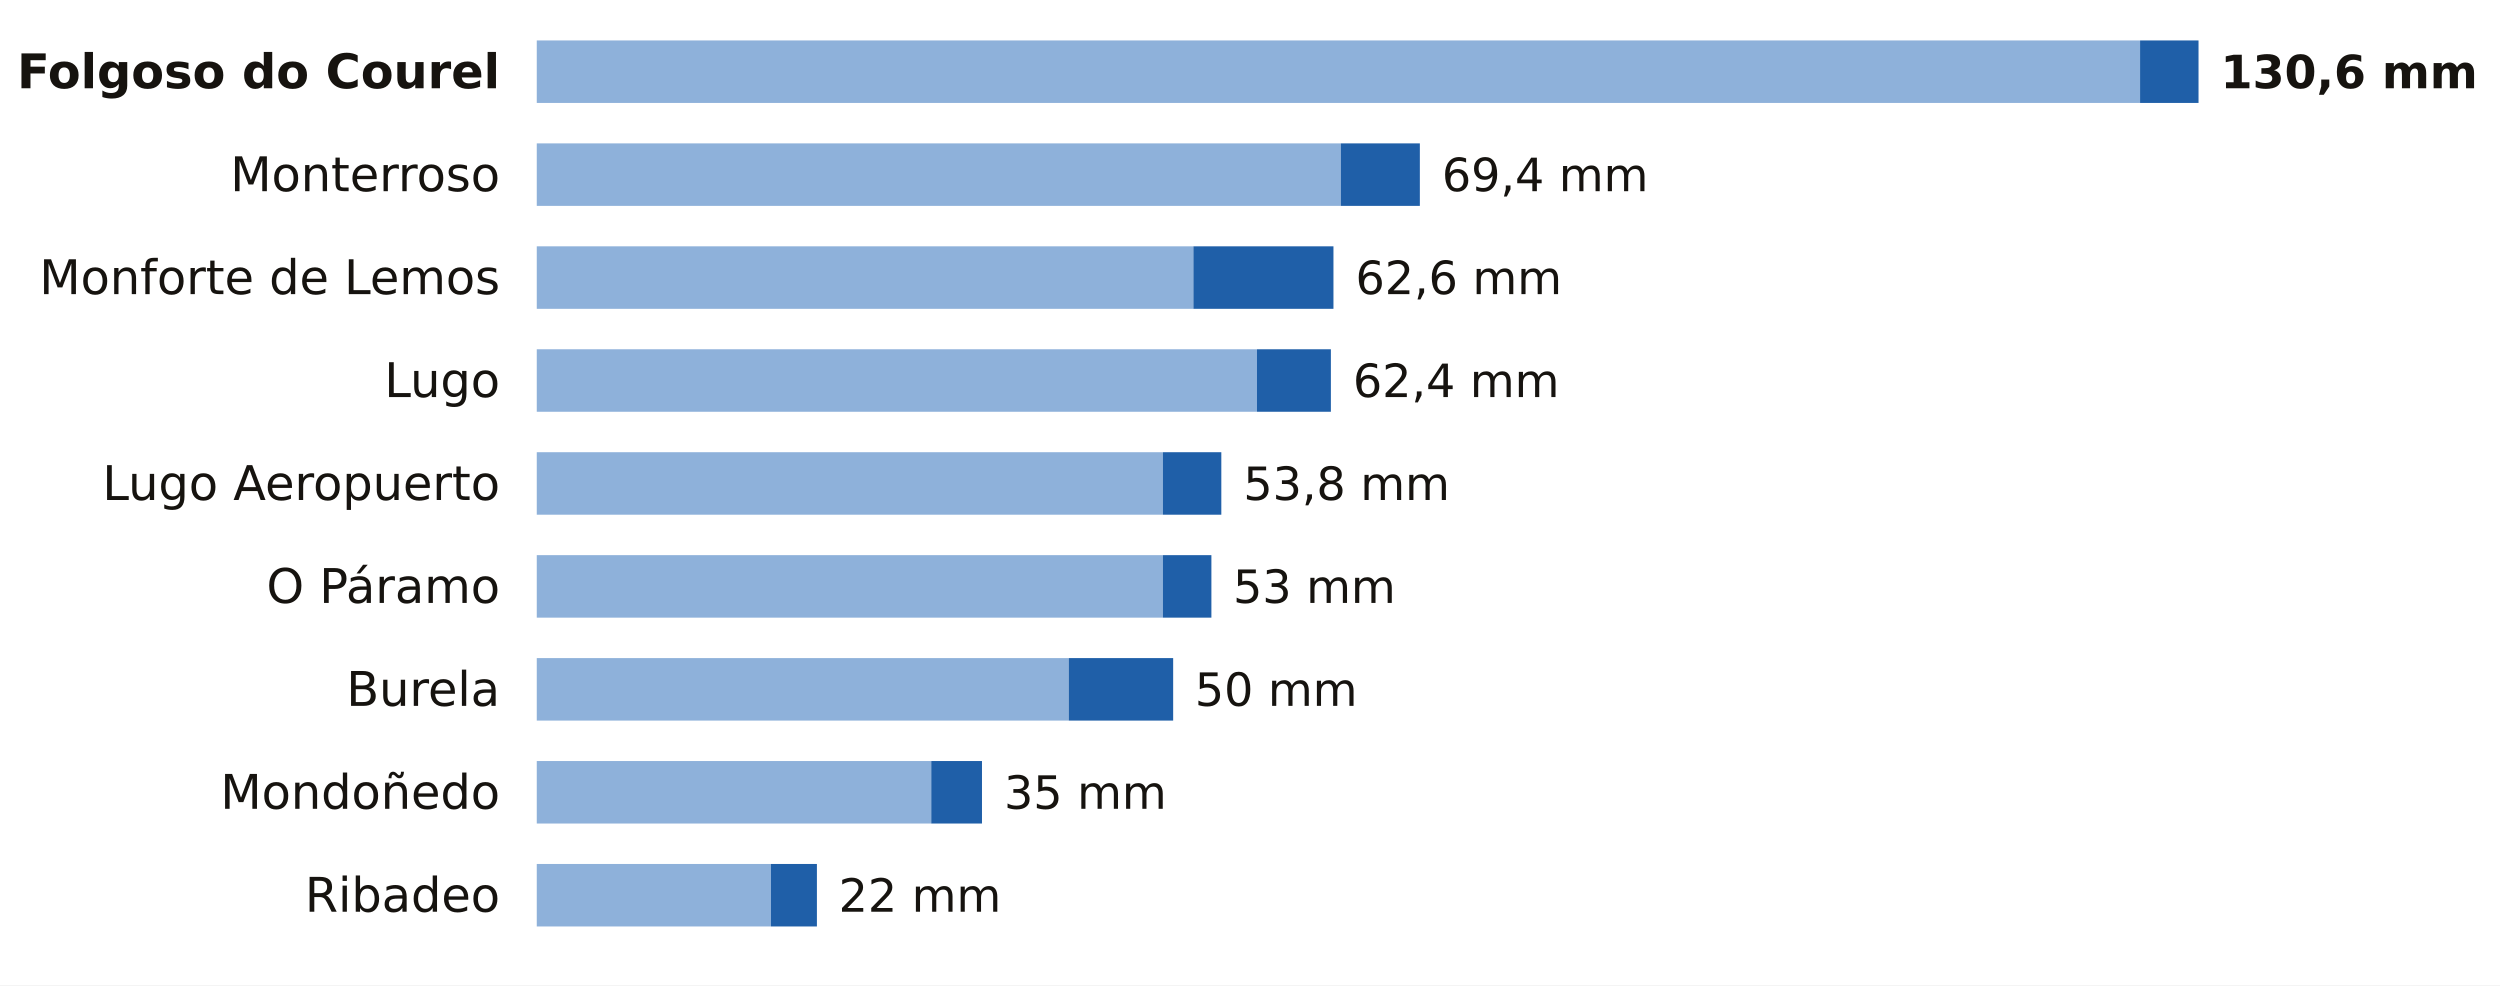
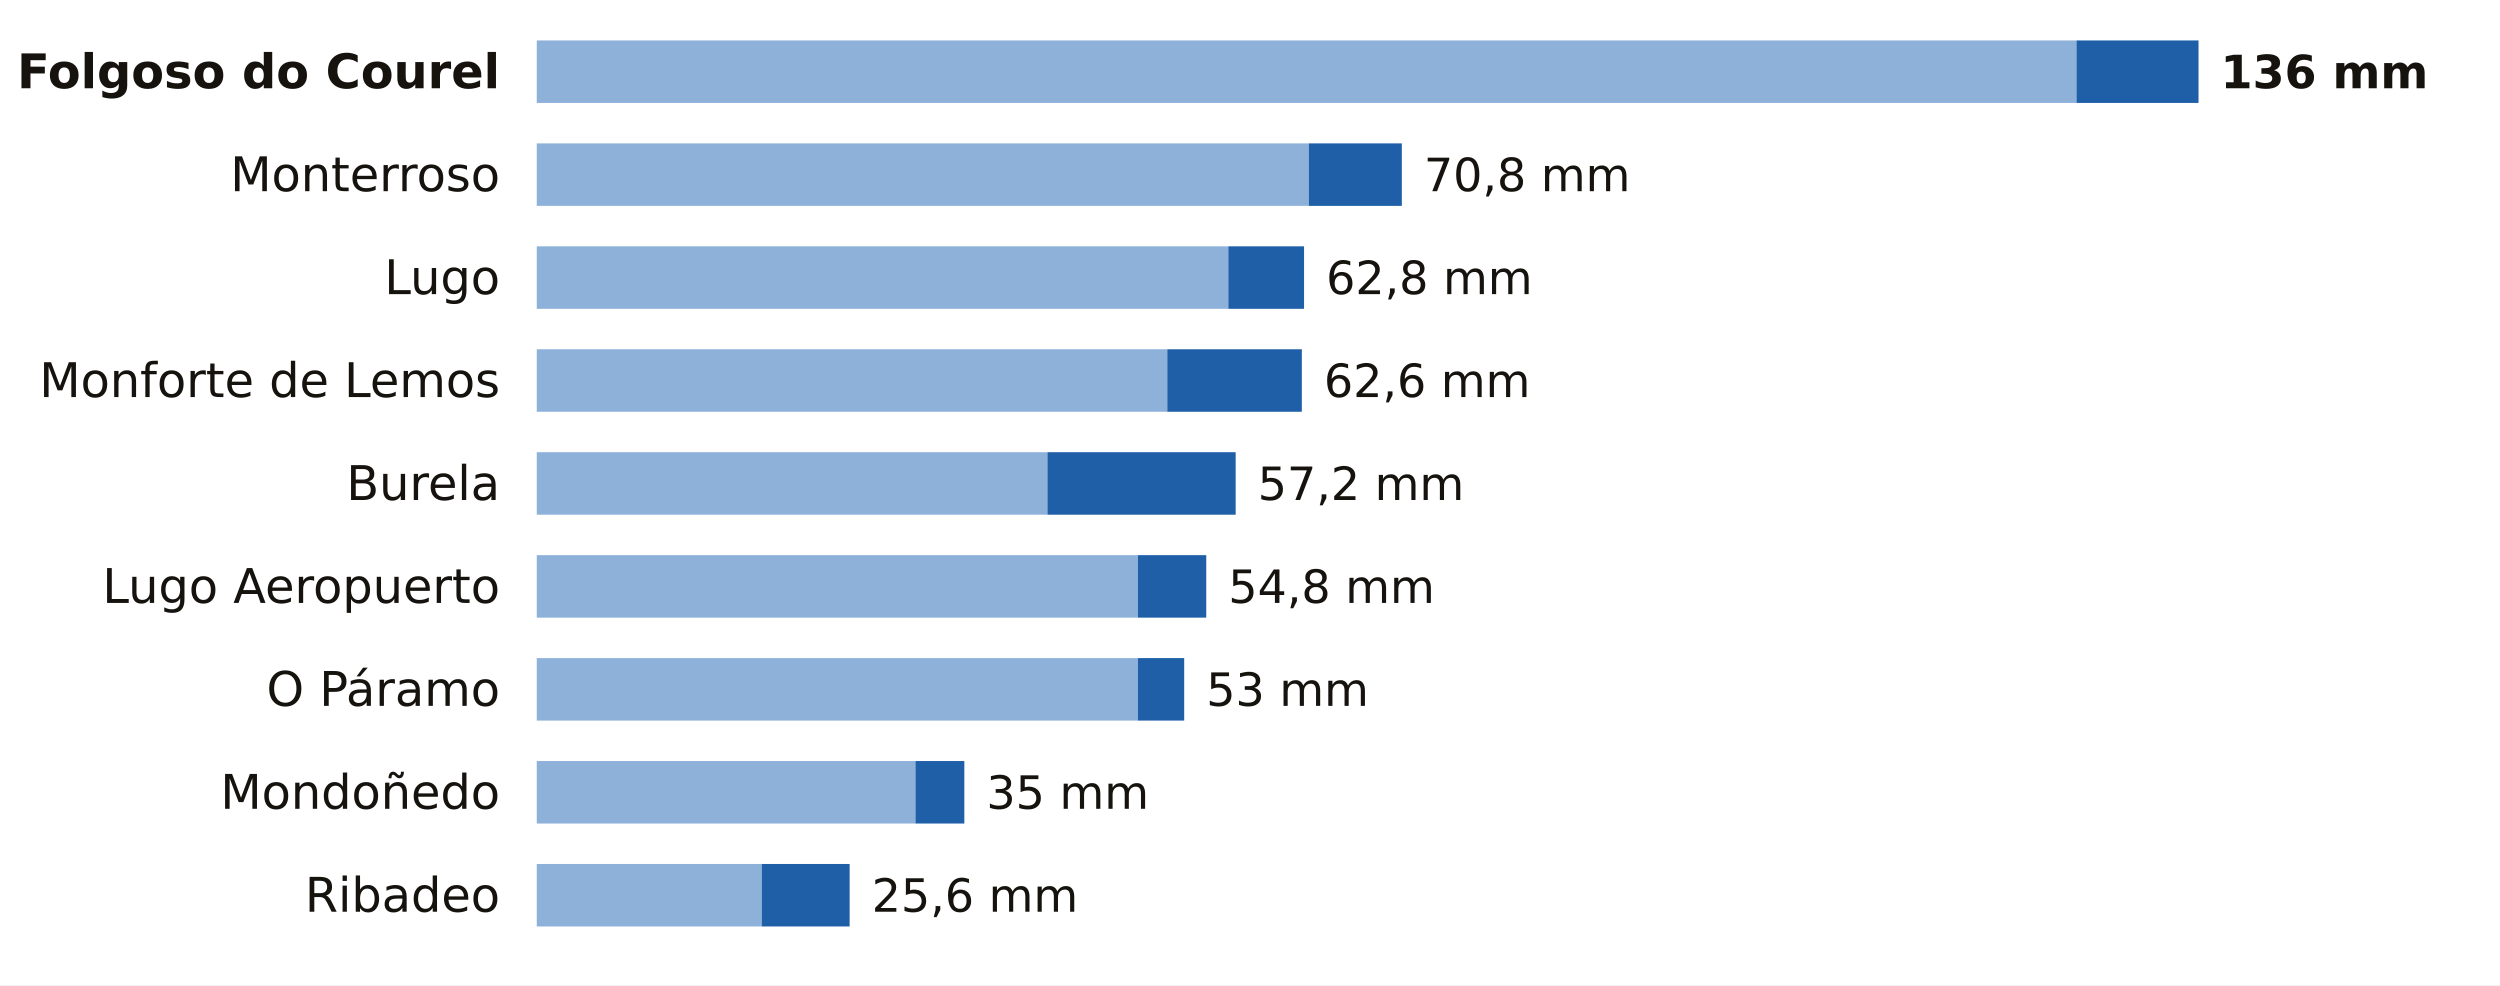
<svg xmlns="http://www.w3.org/2000/svg" viewBox="0 0 680 268" width="680" height="268" role="img" aria-label="La lluvia de los últimos 7 días en las estaciones de AEMET de Lugo">
  <rect width="680" height="268" fill="#FFFFFF" />
  <text x="136.0" y="24.0" font-size="13" fill="#16130F" text-anchor="end" font-weight="600" font-family="Public Sans, DejaVu Sans, Arial, sans-serif">Folgoso do Courel</text>
-   <rect x="146" y="11" width="436.1" height="17" fill="#8EB1DA" />
-   <rect x="582.1" y="11" width="15.9" height="17" fill="#1F5FA8" />
-   <text x="604.0" y="24.0" font-size="12.5" fill="#16130F" text-anchor="start" font-weight="700" font-family="Public Sans, DejaVu Sans, Arial, sans-serif">130,6 mm</text>
+   <rect x="146" y="11" width="418.8" height="17" fill="#8EB1DA" />
+   <rect x="564.8" y="11" width="33.2" height="17" fill="#1F5FA8" />
+   <text x="604.0" y="24.0" font-size="12.5" fill="#16130F" text-anchor="start" font-weight="700" font-family="Public Sans, DejaVu Sans, Arial, sans-serif">136 mm</text>
  <text x="136.0" y="52.0" font-size="13" fill="#16130F" text-anchor="end" font-weight="400" font-family="Public Sans, DejaVu Sans, Arial, sans-serif">Monterroso</text>
-   <rect x="146" y="39" width="218.7" height="17" fill="#8EB1DA" />
-   <rect x="364.7" y="39" width="21.5" height="17" fill="#1F5FA8" />
-   <text x="392.2" y="52.0" font-size="12.5" fill="#16130F" text-anchor="start" font-weight="500" font-family="Public Sans, DejaVu Sans, Arial, sans-serif">69,4 mm</text>
-   <text x="136.0" y="80.0" font-size="13" fill="#16130F" text-anchor="end" font-weight="400" font-family="Public Sans, DejaVu Sans, Arial, sans-serif">Monforte de Lemos</text>
-   <rect x="146" y="67" width="178.6" height="17" fill="#8EB1DA" />
-   <rect x="324.6" y="67" width="38.1" height="17" fill="#1F5FA8" />
-   <text x="368.7" y="80.0" font-size="12.5" fill="#16130F" text-anchor="start" font-weight="500" font-family="Public Sans, DejaVu Sans, Arial, sans-serif">62,6 mm</text>
-   <text x="136.0" y="108.0" font-size="13" fill="#16130F" text-anchor="end" font-weight="400" font-family="Public Sans, DejaVu Sans, Arial, sans-serif">Lugo</text>
-   <rect x="146" y="95" width="195.9" height="17" fill="#8EB1DA" />
-   <rect x="341.9" y="95" width="20.1" height="17" fill="#1F5FA8" />
-   <text x="368.0" y="108.0" font-size="12.5" fill="#16130F" text-anchor="start" font-weight="500" font-family="Public Sans, DejaVu Sans, Arial, sans-serif">62,4 mm</text>
-   <text x="136.0" y="136.0" font-size="13" fill="#16130F" text-anchor="end" font-weight="400" font-family="Public Sans, DejaVu Sans, Arial, sans-serif">Lugo Aeropuerto</text>
-   <rect x="146" y="123" width="170.3" height="17" fill="#8EB1DA" />
-   <rect x="316.3" y="123" width="15.9" height="17" fill="#1F5FA8" />
-   <text x="338.2" y="136.0" font-size="12.5" fill="#16130F" text-anchor="start" font-weight="500" font-family="Public Sans, DejaVu Sans, Arial, sans-serif">53,8 mm</text>
-   <text x="136.0" y="164.0" font-size="13" fill="#16130F" text-anchor="end" font-weight="400" font-family="Public Sans, DejaVu Sans, Arial, sans-serif">O Páramo</text>
-   <rect x="146" y="151" width="170.3" height="17" fill="#8EB1DA" />
-   <rect x="316.3" y="151" width="13.2" height="17" fill="#1F5FA8" />
-   <text x="335.4" y="164.0" font-size="12.5" fill="#16130F" text-anchor="start" font-weight="500" font-family="Public Sans, DejaVu Sans, Arial, sans-serif">53 mm</text>
-   <text x="136.0" y="192.0" font-size="13" fill="#16130F" text-anchor="end" font-weight="400" font-family="Public Sans, DejaVu Sans, Arial, sans-serif">Burela</text>
-   <rect x="146" y="179" width="144.7" height="17" fill="#8EB1DA" />
-   <rect x="290.7" y="179" width="28.4" height="17" fill="#1F5FA8" />
-   <text x="325.0" y="192.0" font-size="12.5" fill="#16130F" text-anchor="start" font-weight="500" font-family="Public Sans, DejaVu Sans, Arial, sans-serif">50 mm</text>
+   <rect x="146" y="39" width="210.0" height="17" fill="#8EB1DA" />
+   <rect x="356.0" y="39" width="25.3" height="17" fill="#1F5FA8" />
+   <text x="387.3" y="52.0" font-size="12.5" fill="#16130F" text-anchor="start" font-weight="500" font-family="Public Sans, DejaVu Sans, Arial, sans-serif">70,8 mm</text>
+   <text x="136.0" y="80.0" font-size="13" fill="#16130F" text-anchor="end" font-weight="400" font-family="Public Sans, DejaVu Sans, Arial, sans-serif">Lugo</text>
+   <rect x="146" y="67" width="188.1" height="17" fill="#8EB1DA" />
+   <rect x="334.1" y="67" width="20.6" height="17" fill="#1F5FA8" />
+   <text x="360.7" y="80.0" font-size="12.5" fill="#16130F" text-anchor="start" font-weight="500" font-family="Public Sans, DejaVu Sans, Arial, sans-serif">62,8 mm</text>
+   <text x="136.0" y="108.0" font-size="13" fill="#16130F" text-anchor="end" font-weight="400" font-family="Public Sans, DejaVu Sans, Arial, sans-serif">Monforte de Lemos</text>
+   <rect x="146" y="95" width="171.5" height="17" fill="#8EB1DA" />
+   <rect x="317.5" y="95" width="36.6" height="17" fill="#1F5FA8" />
+   <text x="360.1" y="108.0" font-size="12.5" fill="#16130F" text-anchor="start" font-weight="500" font-family="Public Sans, DejaVu Sans, Arial, sans-serif">62,6 mm</text>
+   <text x="136.0" y="136.0" font-size="13" fill="#16130F" text-anchor="end" font-weight="400" font-family="Public Sans, DejaVu Sans, Arial, sans-serif">Burela</text>
+   <rect x="146" y="123" width="138.9" height="17" fill="#8EB1DA" />
+   <rect x="284.9" y="123" width="51.2" height="17" fill="#1F5FA8" />
+   <text x="342.1" y="136.0" font-size="12.5" fill="#16130F" text-anchor="start" font-weight="500" font-family="Public Sans, DejaVu Sans, Arial, sans-serif">57,2 mm</text>
+   <text x="136.0" y="164.0" font-size="13" fill="#16130F" text-anchor="end" font-weight="400" font-family="Public Sans, DejaVu Sans, Arial, sans-serif">Lugo Aeropuerto</text>
+   <rect x="146" y="151" width="163.5" height="17" fill="#8EB1DA" />
+   <rect x="309.5" y="151" width="18.6" height="17" fill="#1F5FA8" />
+   <text x="334.1" y="164.0" font-size="12.5" fill="#16130F" text-anchor="start" font-weight="500" font-family="Public Sans, DejaVu Sans, Arial, sans-serif">54,8 mm</text>
+   <text x="136.0" y="192.0" font-size="13" fill="#16130F" text-anchor="end" font-weight="400" font-family="Public Sans, DejaVu Sans, Arial, sans-serif">O Páramo</text>
+   <rect x="146" y="179" width="163.5" height="17" fill="#8EB1DA" />
+   <rect x="309.5" y="179" width="12.6" height="17" fill="#1F5FA8" />
+   <text x="328.1" y="192.0" font-size="12.5" fill="#16130F" text-anchor="start" font-weight="500" font-family="Public Sans, DejaVu Sans, Arial, sans-serif">53 mm</text>
  <text x="136.0" y="220.0" font-size="13" fill="#16130F" text-anchor="end" font-weight="400" font-family="Public Sans, DejaVu Sans, Arial, sans-serif">Mondoñedo</text>
-   <rect x="146" y="207" width="107.3" height="17" fill="#8EB1DA" />
-   <rect x="253.3" y="207" width="13.8" height="17" fill="#1F5FA8" />
-   <text x="273.1" y="220.0" font-size="12.5" fill="#16130F" text-anchor="start" font-weight="500" font-family="Public Sans, DejaVu Sans, Arial, sans-serif">35 mm</text>
+   <rect x="146" y="207" width="103.0" height="17" fill="#8EB1DA" />
+   <rect x="249.0" y="207" width="13.3" height="17" fill="#1F5FA8" />
+   <text x="268.3" y="220.0" font-size="12.5" fill="#16130F" text-anchor="start" font-weight="500" font-family="Public Sans, DejaVu Sans, Arial, sans-serif">35 mm</text>
  <text x="136.0" y="248.0" font-size="13" fill="#16130F" text-anchor="end" font-weight="400" font-family="Public Sans, DejaVu Sans, Arial, sans-serif">Ribadeo</text>
-   <rect x="146" y="235" width="63.7" height="17" fill="#8EB1DA" />
-   <rect x="209.7" y="235" width="12.5" height="17" fill="#1F5FA8" />
-   <text x="228.1" y="248.0" font-size="12.5" fill="#16130F" text-anchor="start" font-weight="500" font-family="Public Sans, DejaVu Sans, Arial, sans-serif">22 mm</text>
+   <rect x="146" y="235" width="61.2" height="17" fill="#8EB1DA" />
+   <rect x="207.2" y="235" width="23.9" height="17" fill="#1F5FA8" />
+   <text x="237.1" y="248.0" font-size="12.5" fill="#16130F" text-anchor="start" font-weight="500" font-family="Public Sans, DejaVu Sans, Arial, sans-serif">25,6 mm</text>
</svg>
